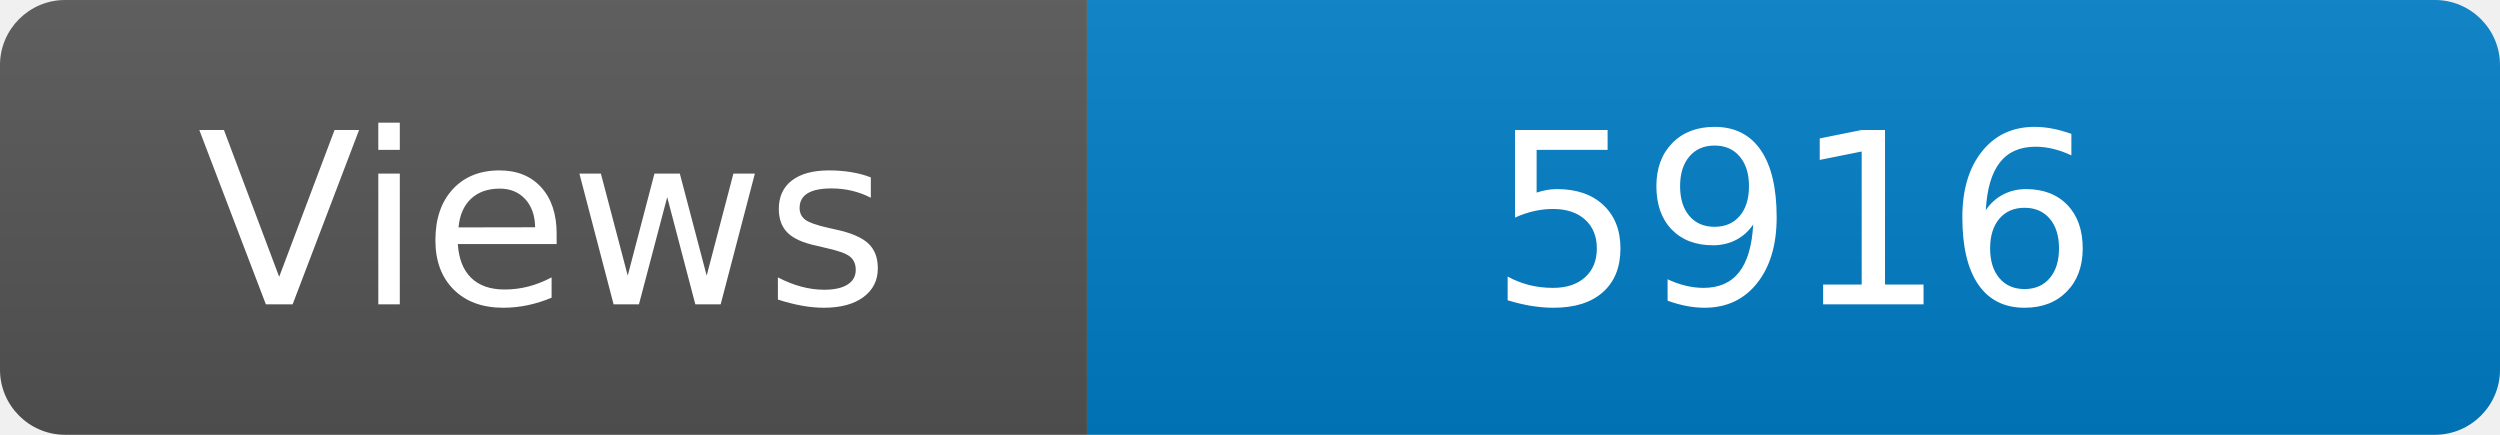
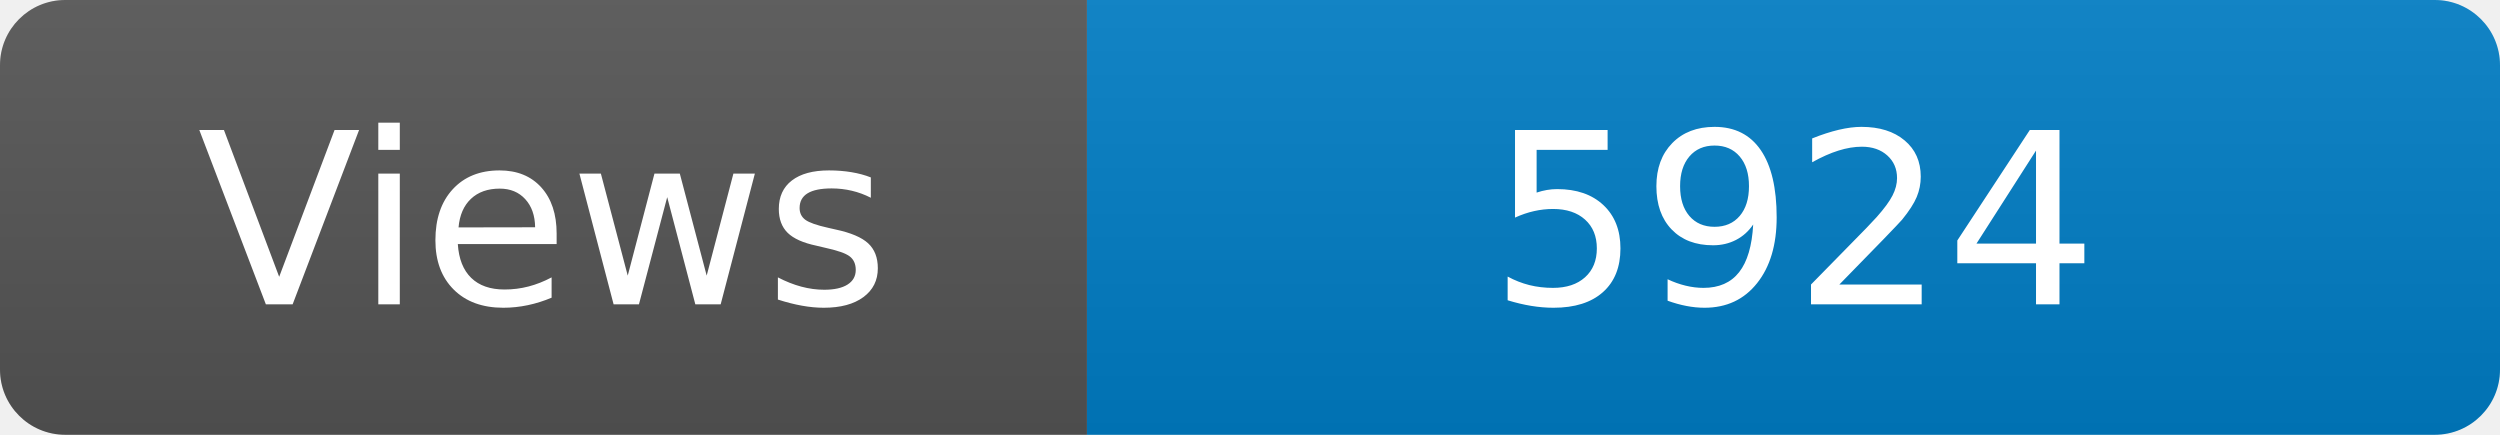
<svg xmlns="http://www.w3.org/2000/svg" width="115" height="20" role="img" aria-label="Maintained?: yes">
  <linearGradient id="s" x2="0" y2="100%">
    <stop offset="0" stop-color="#bbb" stop-opacity=".1" />
    <stop offset="1" stop-opacity=".1" />
  </linearGradient>
  <clipPath id="r">
    <rect width="115" height="20" rx="3" fill="#fff" />
  </clipPath>
  <g clip-path="url(#r)">
    <rect width="50" height="20" fill="#555" />
    <rect x="50" width="160" height="20" fill="#007ec6" />
    <rect width="115" height="20" fill="url(#s)" />
  </g>
  <g fill="#fff" text-anchor="middle" font-family="Verdana,Geneva,DejaVu Sans,sans-serif" font-size="110">
    <text x="250" y="140" transform="scale(.1)" fill="#fff">Views</text>
-     <text x="825" y="140" transform="scale(.1)" fill="#fff">5916</text>
+     <text x="825" y="140" transform="scale(.1)" fill="#fff">5924</text>
  </g>
</svg>
